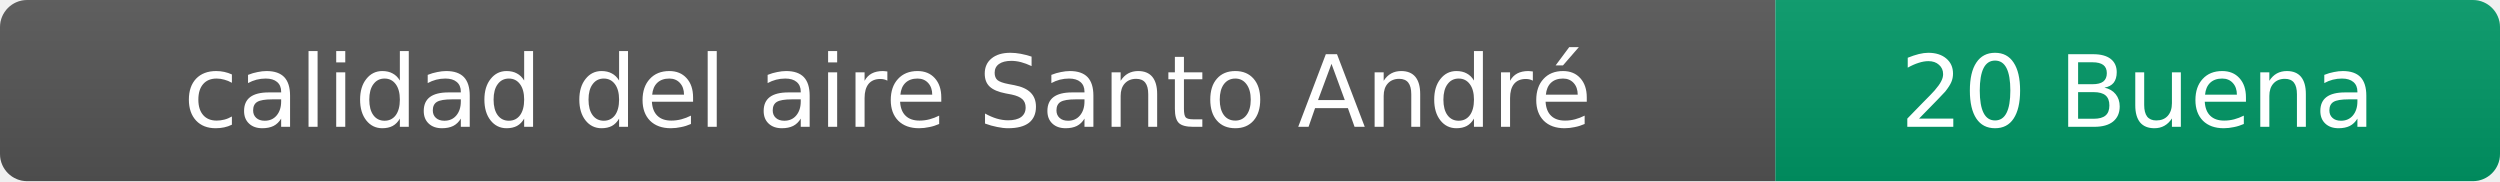
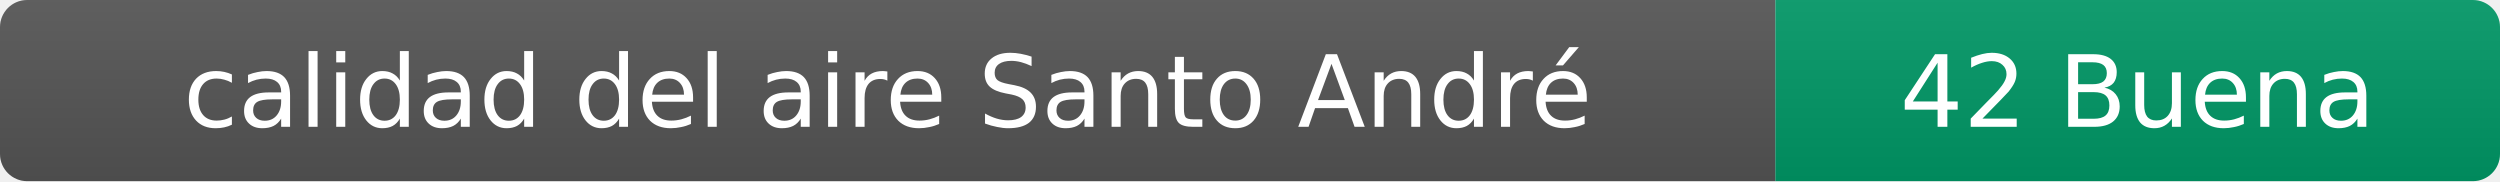
- <svg xmlns="http://www.w3.org/2000/svg" width="276" height="20" role="img" aria-label="calidad del aire: 20 Buena">
+ <svg xmlns="http://www.w3.org/2000/svg" width="276" height="20" role="img" aria-label="calidad del aire: 42 Buena">
  <linearGradient id="s" x2="0" y2="100%">
    <stop offset="0" stop-color="#bbb" stop-opacity=".1" />
    <stop offset="1" stop-opacity=".1" />
  </linearGradient>
  <clipPath id="r">
    <rect width="276" height="20" rx="3" fill="#fff" />
  </clipPath>
  <g clip-path="url(#r)">
    <rect width="196" height="20" fill="#555" />
    <rect x="196" width="80" height="20" fill="#009966" />
    <rect width="276" height="20" fill="url(#s)" />
  </g>
  <g fill="#fff" text-anchor="middle" font-family="Verdana,Geneva,DejaVu Sans,sans-serif" font-size="11">
    <text x="98" y="14">calidad del aire Santo André</text>
-     <text x="236" y="14">20 Buena</text>
+     <text x="236" y="14">42 Buena</text>
  </g>
</svg>
